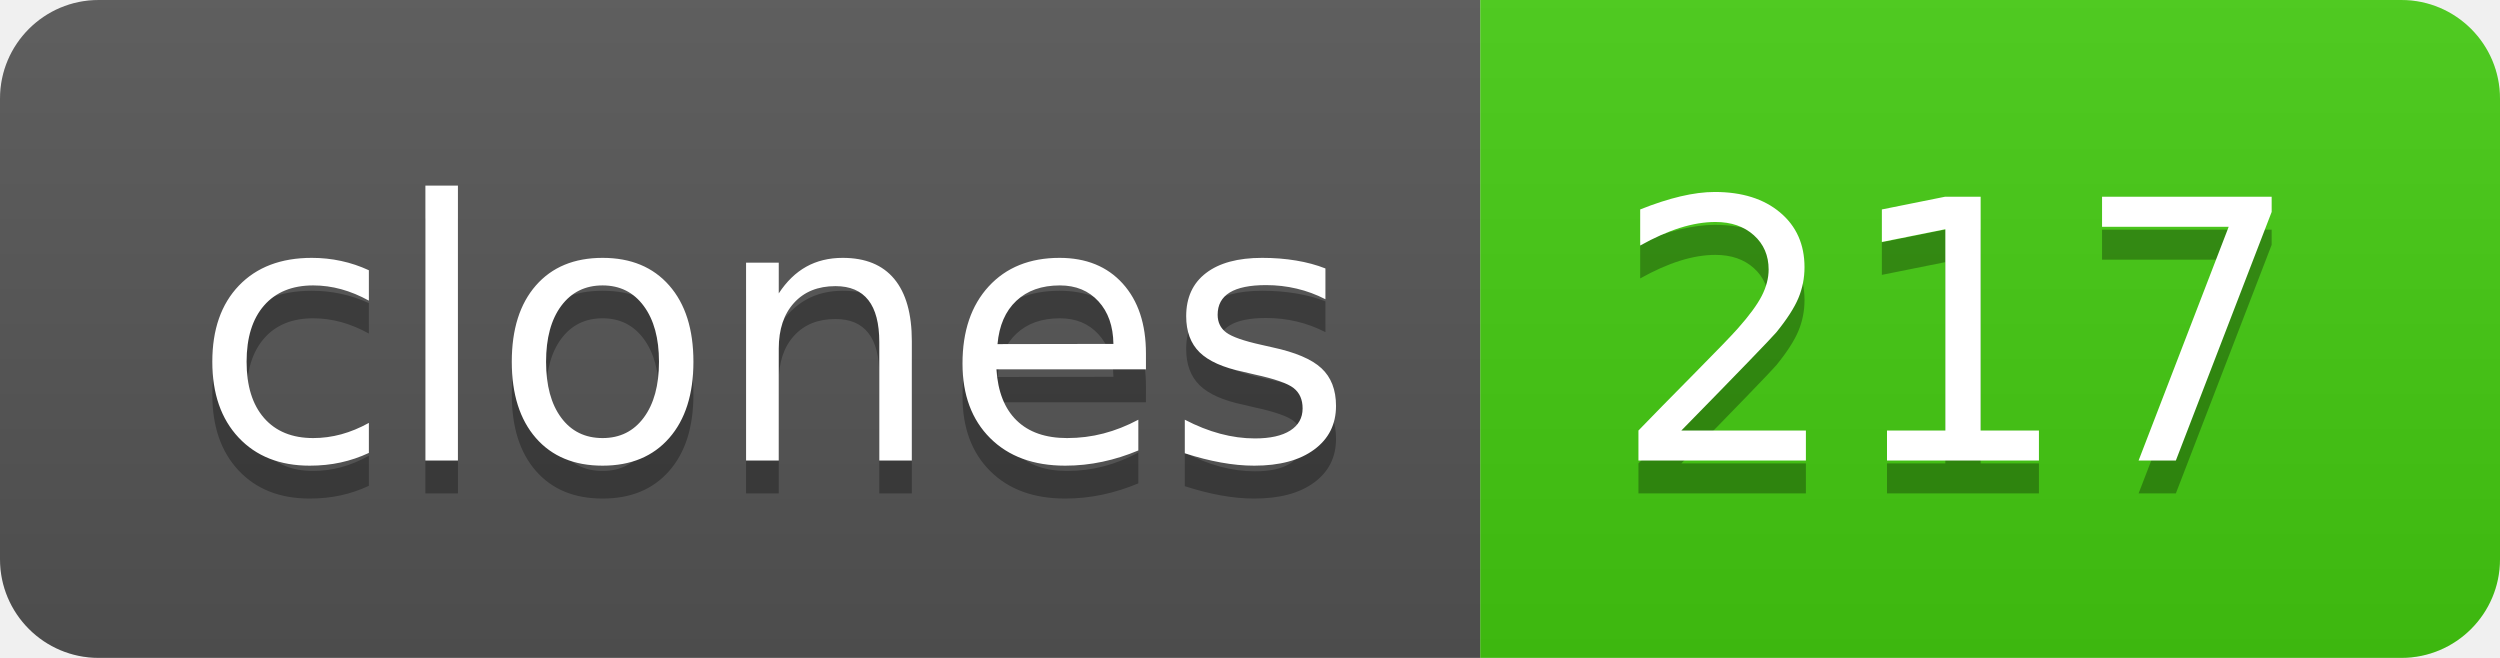
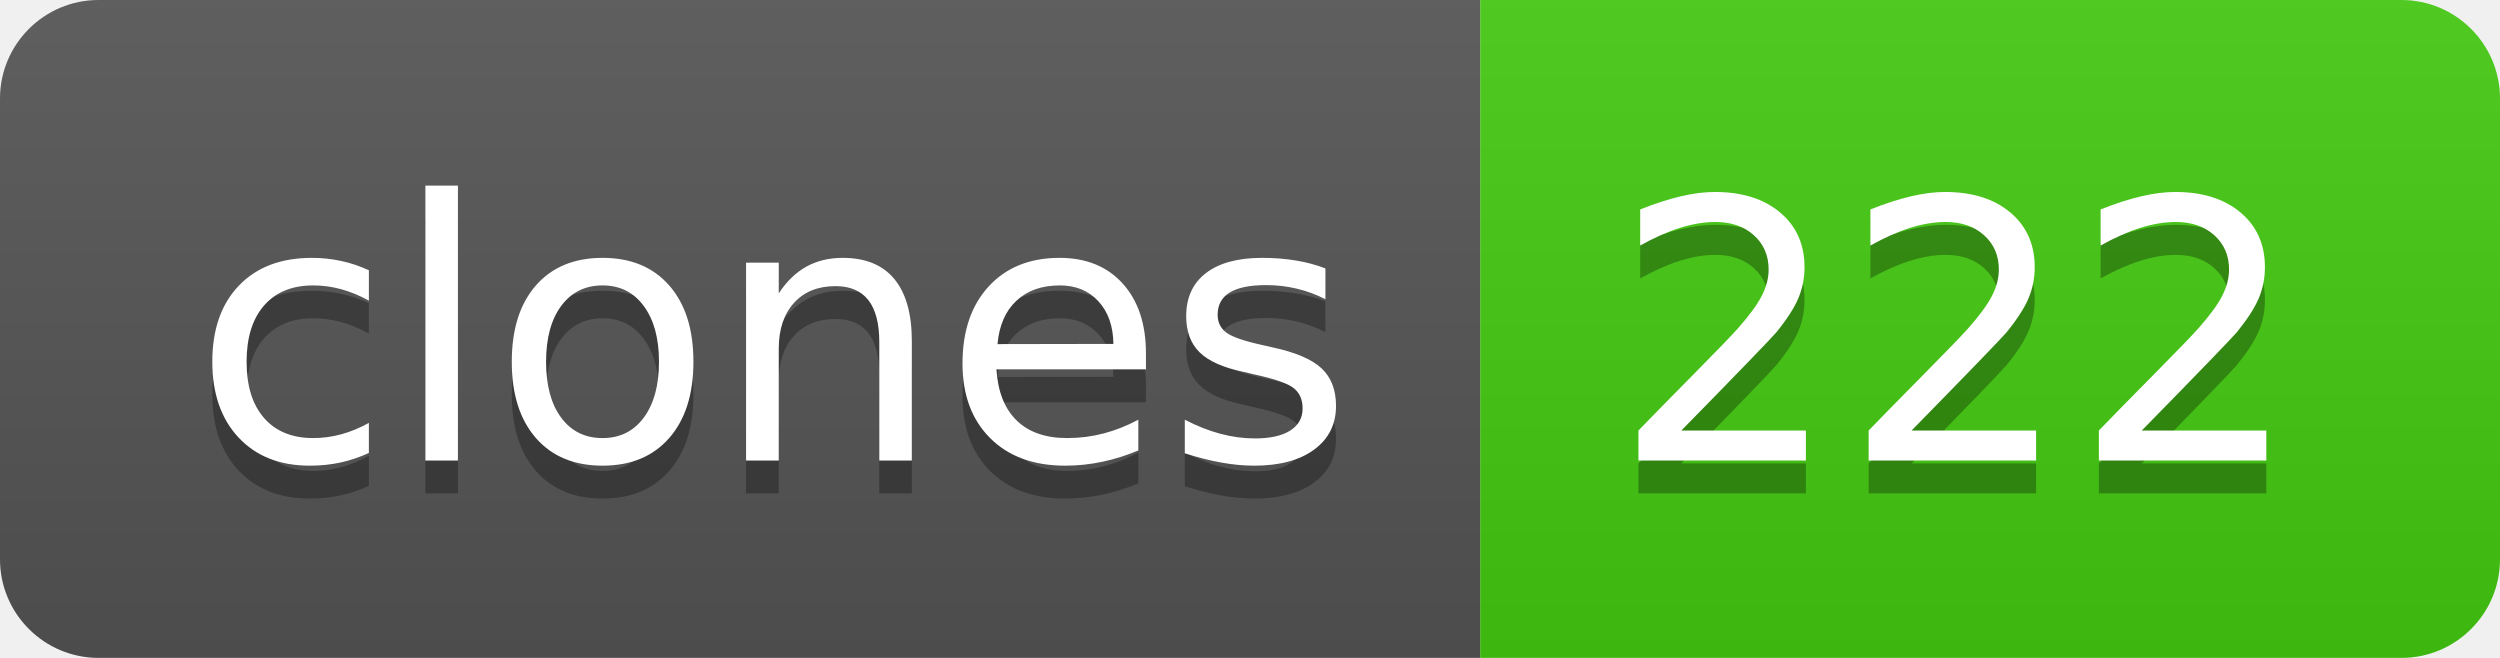
- <svg xmlns="http://www.w3.org/2000/svg" width="76" height="20" role="img" aria-label="clones: 217">
+ <svg xmlns="http://www.w3.org/2000/svg" width="76" height="20" role="img" aria-label="clones: 222">
  <linearGradient id="s" x2="0" y2="100%">
    <stop offset="0" stop-color="#bbb" stop-opacity=".1" />
    <stop offset="1" stop-opacity=".1" />
  </linearGradient>
  <clipPath id="r">
    <rect width="76" height="20" rx="3" fill="#fff" />
  </clipPath>
  <g clip-path="url(#r)">
    <rect width="45" height="20" fill="#555" />
    <rect x="45" width="31" height="20" fill="#4c1" />
    <rect width="76" height="20" fill="url(#s)" />
  </g>
  <g fill="#fff" text-anchor="middle" font-family="Verdana,Geneva,DejaVu Sans,sans-serif" text-rendering="geometricPrecision" font-size="110">
    <text aria-hidden="true" x="235" y="150" fill="#010101" fill-opacity=".3" transform="scale(.1)" textLength="350">clones</text>
    <text x="235" y="140" transform="scale(.1)" fill="#fff" textLength="350">clones</text>
-     <text aria-hidden="true" x="595" y="150" fill="#010101" fill-opacity=".3" transform="scale(.1)" textLength="210">217</text>
-     <text x="595" y="140" transform="scale(.1)" fill="#fff" textLength="210">217</text>
+     <text aria-hidden="true" x="595" y="150" fill="#010101" fill-opacity=".3" transform="scale(.1)" textLength="210">222</text>
+     <text x="595" y="140" transform="scale(.1)" fill="#fff" textLength="210">222</text>
  </g>
</svg>
